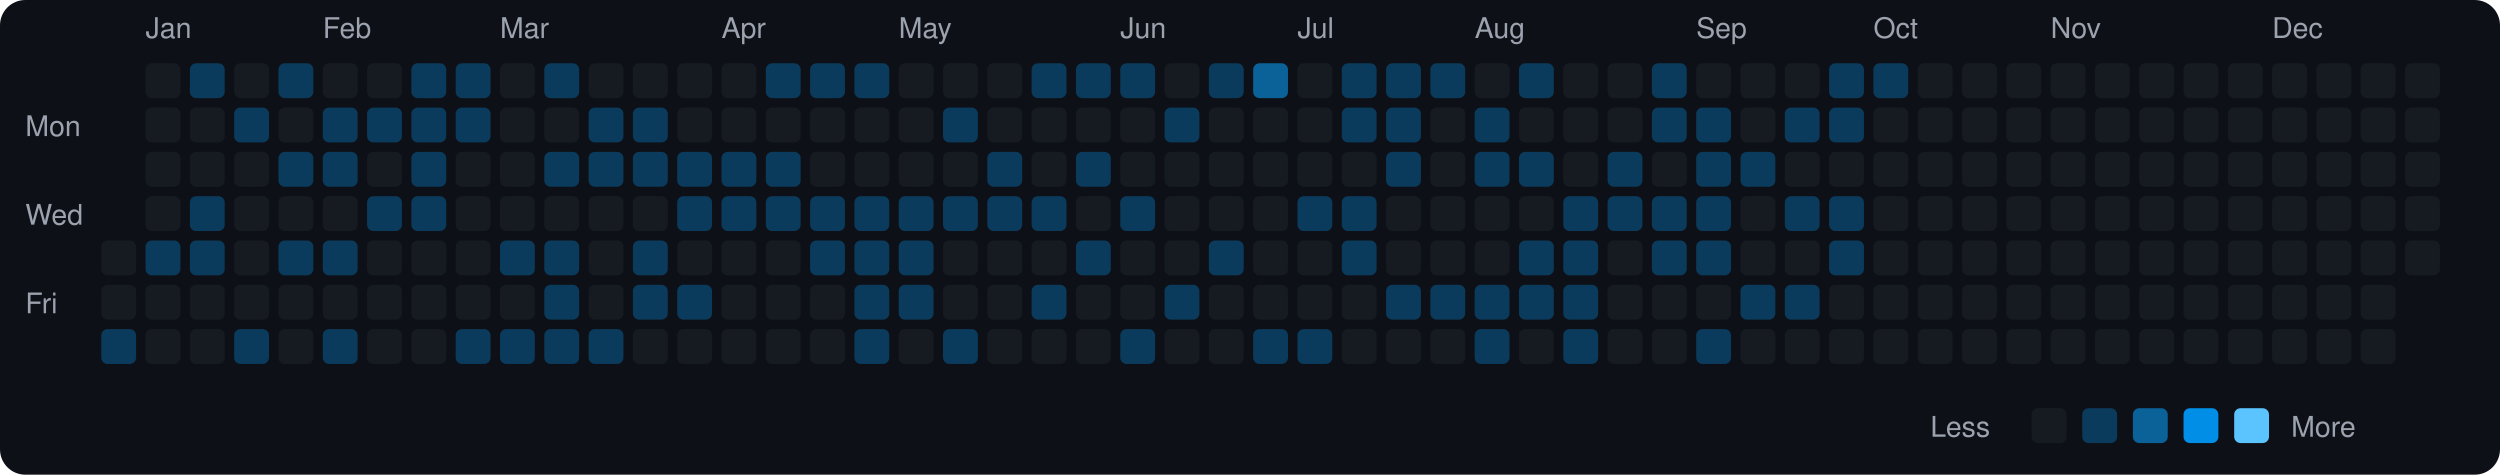
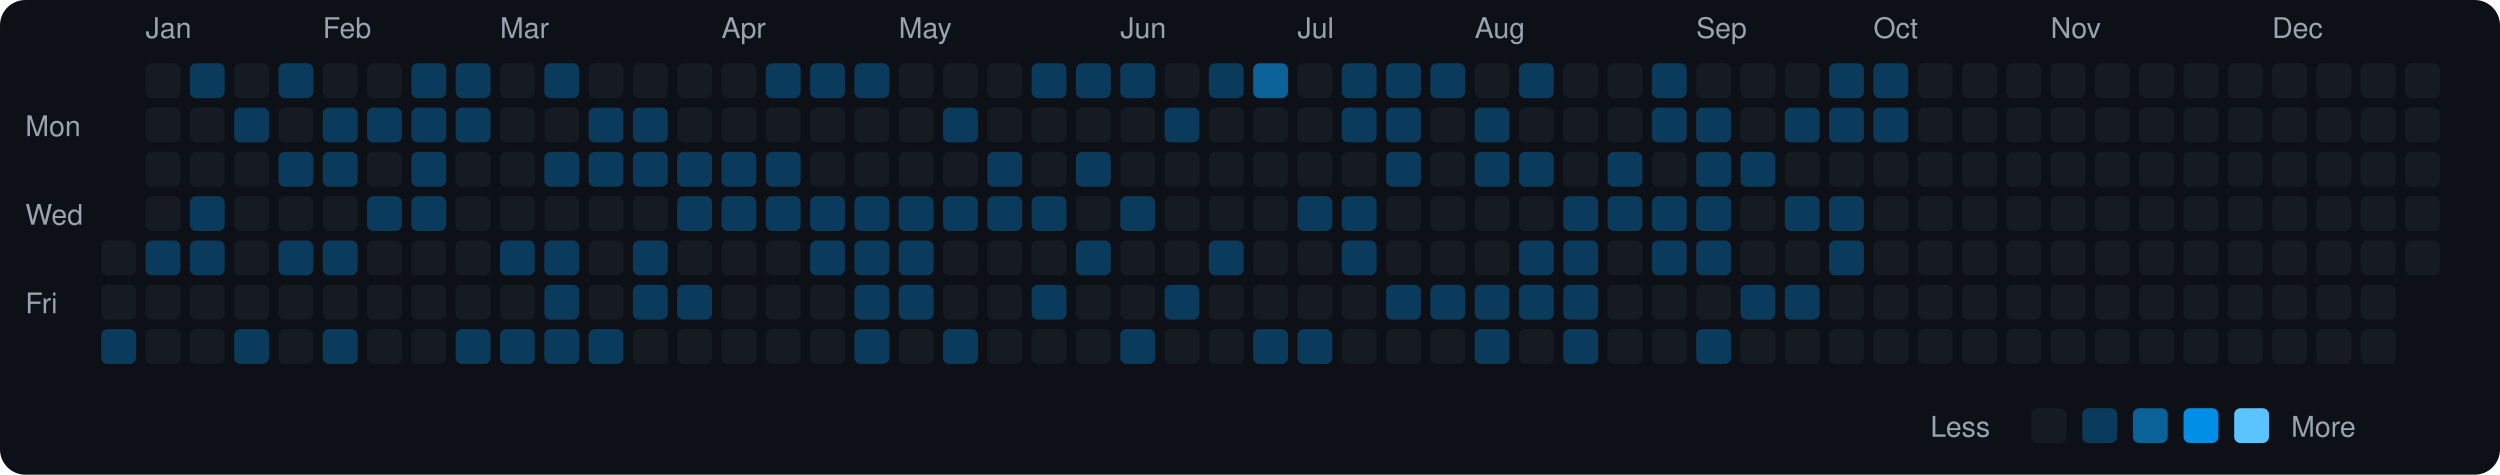
<svg xmlns="http://www.w3.org/2000/svg" viewBox="0 0 790 150" width="790" height="150">
  <rect width="790" height="150" fill="#0d1117" rx="8" ry="8" />
  <text x="8" y="43" fill="#9ca3af" font-size="9" font-family="-apple-system, BlinkMacSystemFont, 'Segoe UI', Helvetica, Arial, sans-serif">Mon</text>
  <text x="8" y="71" fill="#9ca3af" font-size="9" font-family="-apple-system, BlinkMacSystemFont, 'Segoe UI', Helvetica, Arial, sans-serif">Wed</text>
  <text x="8" y="99" fill="#9ca3af" font-size="9" font-family="-apple-system, BlinkMacSystemFont, 'Segoe UI', Helvetica, Arial, sans-serif">Fri</text>
  <rect x="32" y="76" width="11" height="11" rx="2" ry="2" fill="#161b22">
    </rect>
  <rect x="32" y="90" width="11" height="11" rx="2" ry="2" fill="#161b22">
    </rect>
  <rect x="32" y="104" width="11" height="11" rx="2" ry="2" fill="#0b3b5c">
    </rect>
  <text x="46" y="12" fill="#9ca3af" font-size="9" font-family="-apple-system, BlinkMacSystemFont, 'Segoe UI', Helvetica, Arial, sans-serif">Jan</text>
  <rect x="46" y="20" width="11" height="11" rx="2" ry="2" fill="#161b22">
    </rect>
  <rect x="46" y="34" width="11" height="11" rx="2" ry="2" fill="#161b22">
    </rect>
  <rect x="46" y="48" width="11" height="11" rx="2" ry="2" fill="#161b22">
    </rect>
  <rect x="46" y="62" width="11" height="11" rx="2" ry="2" fill="#161b22">
    </rect>
  <rect x="46" y="76" width="11" height="11" rx="2" ry="2" fill="#0b3b5c">
    </rect>
  <rect x="46" y="90" width="11" height="11" rx="2" ry="2" fill="#161b22">
    </rect>
  <rect x="46" y="104" width="11" height="11" rx="2" ry="2" fill="#161b22">
    </rect>
  <rect x="60" y="20" width="11" height="11" rx="2" ry="2" fill="#0b3b5c">
    </rect>
  <rect x="60" y="34" width="11" height="11" rx="2" ry="2" fill="#161b22">
    </rect>
  <rect x="60" y="48" width="11" height="11" rx="2" ry="2" fill="#161b22">
    </rect>
  <rect x="60" y="62" width="11" height="11" rx="2" ry="2" fill="#0b3b5c">
    </rect>
  <rect x="60" y="76" width="11" height="11" rx="2" ry="2" fill="#0b3b5c">
    </rect>
  <rect x="60" y="90" width="11" height="11" rx="2" ry="2" fill="#161b22">
    </rect>
  <rect x="60" y="104" width="11" height="11" rx="2" ry="2" fill="#161b22">
    </rect>
  <rect x="74" y="20" width="11" height="11" rx="2" ry="2" fill="#161b22">
    </rect>
  <rect x="74" y="34" width="11" height="11" rx="2" ry="2" fill="#0b3b5c">
    </rect>
  <rect x="74" y="48" width="11" height="11" rx="2" ry="2" fill="#161b22">
    </rect>
  <rect x="74" y="62" width="11" height="11" rx="2" ry="2" fill="#161b22">
    </rect>
  <rect x="74" y="76" width="11" height="11" rx="2" ry="2" fill="#161b22">
    </rect>
  <rect x="74" y="90" width="11" height="11" rx="2" ry="2" fill="#161b22">
    </rect>
  <rect x="74" y="104" width="11" height="11" rx="2" ry="2" fill="#0b3b5c">
    </rect>
  <rect x="88" y="20" width="11" height="11" rx="2" ry="2" fill="#0b3b5c">
    </rect>
  <rect x="88" y="34" width="11" height="11" rx="2" ry="2" fill="#161b22">
    </rect>
  <rect x="88" y="48" width="11" height="11" rx="2" ry="2" fill="#0b3b5c">
    </rect>
  <rect x="88" y="62" width="11" height="11" rx="2" ry="2" fill="#161b22">
    </rect>
  <rect x="88" y="76" width="11" height="11" rx="2" ry="2" fill="#0b3b5c">
    </rect>
  <rect x="88" y="90" width="11" height="11" rx="2" ry="2" fill="#161b22">
    </rect>
  <rect x="88" y="104" width="11" height="11" rx="2" ry="2" fill="#161b22">
    </rect>
  <text x="102" y="12" fill="#9ca3af" font-size="9" font-family="-apple-system, BlinkMacSystemFont, 'Segoe UI', Helvetica, Arial, sans-serif">Feb</text>
  <rect x="102" y="20" width="11" height="11" rx="2" ry="2" fill="#161b22">
    </rect>
  <rect x="102" y="34" width="11" height="11" rx="2" ry="2" fill="#0b3b5c">
    </rect>
  <rect x="102" y="48" width="11" height="11" rx="2" ry="2" fill="#0b3b5c">
    </rect>
  <rect x="102" y="62" width="11" height="11" rx="2" ry="2" fill="#161b22">
    </rect>
  <rect x="102" y="76" width="11" height="11" rx="2" ry="2" fill="#0b3b5c">
    </rect>
  <rect x="102" y="90" width="11" height="11" rx="2" ry="2" fill="#161b22">
    </rect>
  <rect x="102" y="104" width="11" height="11" rx="2" ry="2" fill="#0b3b5c">
    </rect>
  <rect x="116" y="20" width="11" height="11" rx="2" ry="2" fill="#161b22">
    </rect>
  <rect x="116" y="34" width="11" height="11" rx="2" ry="2" fill="#0b3b5c">
    </rect>
  <rect x="116" y="48" width="11" height="11" rx="2" ry="2" fill="#161b22">
    </rect>
  <rect x="116" y="62" width="11" height="11" rx="2" ry="2" fill="#0b3b5c">
    </rect>
  <rect x="116" y="76" width="11" height="11" rx="2" ry="2" fill="#161b22">
    </rect>
  <rect x="116" y="90" width="11" height="11" rx="2" ry="2" fill="#161b22">
    </rect>
  <rect x="116" y="104" width="11" height="11" rx="2" ry="2" fill="#161b22">
    </rect>
  <rect x="130" y="20" width="11" height="11" rx="2" ry="2" fill="#0b3b5c">
    </rect>
  <rect x="130" y="34" width="11" height="11" rx="2" ry="2" fill="#0b3b5c">
    </rect>
  <rect x="130" y="48" width="11" height="11" rx="2" ry="2" fill="#0b3b5c">
    </rect>
  <rect x="130" y="62" width="11" height="11" rx="2" ry="2" fill="#0b3b5c">
    </rect>
  <rect x="130" y="76" width="11" height="11" rx="2" ry="2" fill="#161b22">
    </rect>
  <rect x="130" y="90" width="11" height="11" rx="2" ry="2" fill="#161b22">
    </rect>
  <rect x="130" y="104" width="11" height="11" rx="2" ry="2" fill="#161b22">
    </rect>
  <rect x="144" y="20" width="11" height="11" rx="2" ry="2" fill="#0b3b5c">
    </rect>
  <rect x="144" y="34" width="11" height="11" rx="2" ry="2" fill="#0b3b5c">
    </rect>
  <rect x="144" y="48" width="11" height="11" rx="2" ry="2" fill="#161b22">
    </rect>
  <rect x="144" y="62" width="11" height="11" rx="2" ry="2" fill="#161b22">
    </rect>
  <rect x="144" y="76" width="11" height="11" rx="2" ry="2" fill="#161b22">
    </rect>
  <rect x="144" y="90" width="11" height="11" rx="2" ry="2" fill="#161b22">
    </rect>
  <rect x="144" y="104" width="11" height="11" rx="2" ry="2" fill="#0b3b5c">
    </rect>
  <text x="158" y="12" fill="#9ca3af" font-size="9" font-family="-apple-system, BlinkMacSystemFont, 'Segoe UI', Helvetica, Arial, sans-serif">Mar</text>
  <rect x="158" y="20" width="11" height="11" rx="2" ry="2" fill="#161b22">
    </rect>
  <rect x="158" y="34" width="11" height="11" rx="2" ry="2" fill="#161b22">
    </rect>
  <rect x="158" y="48" width="11" height="11" rx="2" ry="2" fill="#161b22">
    </rect>
  <rect x="158" y="62" width="11" height="11" rx="2" ry="2" fill="#161b22">
    </rect>
  <rect x="158" y="76" width="11" height="11" rx="2" ry="2" fill="#0b3b5c">
    </rect>
  <rect x="158" y="90" width="11" height="11" rx="2" ry="2" fill="#161b22">
    </rect>
  <rect x="158" y="104" width="11" height="11" rx="2" ry="2" fill="#0b3b5c">
    </rect>
  <rect x="172" y="20" width="11" height="11" rx="2" ry="2" fill="#0b3b5c">
    </rect>
  <rect x="172" y="34" width="11" height="11" rx="2" ry="2" fill="#161b22">
    </rect>
  <rect x="172" y="48" width="11" height="11" rx="2" ry="2" fill="#0b3b5c">
    </rect>
  <rect x="172" y="62" width="11" height="11" rx="2" ry="2" fill="#161b22">
    </rect>
  <rect x="172" y="76" width="11" height="11" rx="2" ry="2" fill="#0b3b5c">
    </rect>
  <rect x="172" y="90" width="11" height="11" rx="2" ry="2" fill="#0b3b5c">
    </rect>
  <rect x="172" y="104" width="11" height="11" rx="2" ry="2" fill="#0b3b5c">
    </rect>
  <rect x="186" y="20" width="11" height="11" rx="2" ry="2" fill="#161b22">
    </rect>
  <rect x="186" y="34" width="11" height="11" rx="2" ry="2" fill="#0b3b5c">
    </rect>
  <rect x="186" y="48" width="11" height="11" rx="2" ry="2" fill="#0b3b5c">
    </rect>
  <rect x="186" y="62" width="11" height="11" rx="2" ry="2" fill="#161b22">
    </rect>
  <rect x="186" y="76" width="11" height="11" rx="2" ry="2" fill="#161b22">
    </rect>
  <rect x="186" y="90" width="11" height="11" rx="2" ry="2" fill="#161b22">
    </rect>
  <rect x="186" y="104" width="11" height="11" rx="2" ry="2" fill="#0b3b5c">
    </rect>
  <rect x="200" y="20" width="11" height="11" rx="2" ry="2" fill="#161b22">
    </rect>
  <rect x="200" y="34" width="11" height="11" rx="2" ry="2" fill="#0b3b5c">
    </rect>
  <rect x="200" y="48" width="11" height="11" rx="2" ry="2" fill="#0b3b5c">
    </rect>
  <rect x="200" y="62" width="11" height="11" rx="2" ry="2" fill="#161b22">
    </rect>
  <rect x="200" y="76" width="11" height="11" rx="2" ry="2" fill="#0b3b5c">
    </rect>
  <rect x="200" y="90" width="11" height="11" rx="2" ry="2" fill="#0b3b5c">
    </rect>
  <rect x="200" y="104" width="11" height="11" rx="2" ry="2" fill="#161b22">
    </rect>
  <rect x="214" y="20" width="11" height="11" rx="2" ry="2" fill="#161b22">
    </rect>
  <rect x="214" y="34" width="11" height="11" rx="2" ry="2" fill="#161b22">
    </rect>
  <rect x="214" y="48" width="11" height="11" rx="2" ry="2" fill="#0b3b5c">
    </rect>
  <rect x="214" y="62" width="11" height="11" rx="2" ry="2" fill="#0b3b5c">
    </rect>
  <rect x="214" y="76" width="11" height="11" rx="2" ry="2" fill="#161b22">
    </rect>
  <rect x="214" y="90" width="11" height="11" rx="2" ry="2" fill="#0b3b5c">
    </rect>
  <rect x="214" y="104" width="11" height="11" rx="2" ry="2" fill="#161b22">
    </rect>
  <text x="228" y="12" fill="#9ca3af" font-size="9" font-family="-apple-system, BlinkMacSystemFont, 'Segoe UI', Helvetica, Arial, sans-serif">Apr</text>
  <rect x="228" y="20" width="11" height="11" rx="2" ry="2" fill="#161b22">
    </rect>
  <rect x="228" y="34" width="11" height="11" rx="2" ry="2" fill="#161b22">
    </rect>
  <rect x="228" y="48" width="11" height="11" rx="2" ry="2" fill="#0b3b5c">
    </rect>
  <rect x="228" y="62" width="11" height="11" rx="2" ry="2" fill="#0b3b5c">
    </rect>
  <rect x="228" y="76" width="11" height="11" rx="2" ry="2" fill="#161b22">
    </rect>
  <rect x="228" y="90" width="11" height="11" rx="2" ry="2" fill="#161b22">
    </rect>
  <rect x="228" y="104" width="11" height="11" rx="2" ry="2" fill="#161b22">
    </rect>
  <rect x="242" y="20" width="11" height="11" rx="2" ry="2" fill="#0b3b5c">
    </rect>
  <rect x="242" y="34" width="11" height="11" rx="2" ry="2" fill="#161b22">
    </rect>
  <rect x="242" y="48" width="11" height="11" rx="2" ry="2" fill="#0b3b5c">
    </rect>
  <rect x="242" y="62" width="11" height="11" rx="2" ry="2" fill="#0b3b5c">
    </rect>
  <rect x="242" y="76" width="11" height="11" rx="2" ry="2" fill="#161b22">
    </rect>
  <rect x="242" y="90" width="11" height="11" rx="2" ry="2" fill="#161b22">
    </rect>
  <rect x="242" y="104" width="11" height="11" rx="2" ry="2" fill="#161b22">
    </rect>
  <rect x="256" y="20" width="11" height="11" rx="2" ry="2" fill="#0b3b5c">
    </rect>
  <rect x="256" y="34" width="11" height="11" rx="2" ry="2" fill="#161b22">
    </rect>
  <rect x="256" y="48" width="11" height="11" rx="2" ry="2" fill="#161b22">
    </rect>
  <rect x="256" y="62" width="11" height="11" rx="2" ry="2" fill="#0b3b5c">
    </rect>
  <rect x="256" y="76" width="11" height="11" rx="2" ry="2" fill="#0b3b5c">
    </rect>
  <rect x="256" y="90" width="11" height="11" rx="2" ry="2" fill="#161b22">
    </rect>
  <rect x="256" y="104" width="11" height="11" rx="2" ry="2" fill="#161b22">
    </rect>
  <rect x="270" y="20" width="11" height="11" rx="2" ry="2" fill="#0b3b5c">
    </rect>
  <rect x="270" y="34" width="11" height="11" rx="2" ry="2" fill="#161b22">
    </rect>
  <rect x="270" y="48" width="11" height="11" rx="2" ry="2" fill="#161b22">
    </rect>
  <rect x="270" y="62" width="11" height="11" rx="2" ry="2" fill="#0b3b5c">
    </rect>
  <rect x="270" y="76" width="11" height="11" rx="2" ry="2" fill="#0b3b5c">
    </rect>
  <rect x="270" y="90" width="11" height="11" rx="2" ry="2" fill="#0b3b5c">
    </rect>
  <rect x="270" y="104" width="11" height="11" rx="2" ry="2" fill="#0b3b5c">
    </rect>
  <text x="284" y="12" fill="#9ca3af" font-size="9" font-family="-apple-system, BlinkMacSystemFont, 'Segoe UI', Helvetica, Arial, sans-serif">May</text>
  <rect x="284" y="20" width="11" height="11" rx="2" ry="2" fill="#161b22">
    </rect>
  <rect x="284" y="34" width="11" height="11" rx="2" ry="2" fill="#161b22">
    </rect>
  <rect x="284" y="48" width="11" height="11" rx="2" ry="2" fill="#161b22">
    </rect>
  <rect x="284" y="62" width="11" height="11" rx="2" ry="2" fill="#0b3b5c">
    </rect>
  <rect x="284" y="76" width="11" height="11" rx="2" ry="2" fill="#0b3b5c">
    </rect>
  <rect x="284" y="90" width="11" height="11" rx="2" ry="2" fill="#0b3b5c">
    </rect>
  <rect x="284" y="104" width="11" height="11" rx="2" ry="2" fill="#161b22">
    </rect>
  <rect x="298" y="20" width="11" height="11" rx="2" ry="2" fill="#161b22">
    </rect>
  <rect x="298" y="34" width="11" height="11" rx="2" ry="2" fill="#0b3b5c">
    </rect>
  <rect x="298" y="48" width="11" height="11" rx="2" ry="2" fill="#161b22">
    </rect>
  <rect x="298" y="62" width="11" height="11" rx="2" ry="2" fill="#0b3b5c">
    </rect>
  <rect x="298" y="76" width="11" height="11" rx="2" ry="2" fill="#161b22">
    </rect>
  <rect x="298" y="90" width="11" height="11" rx="2" ry="2" fill="#161b22">
    </rect>
  <rect x="298" y="104" width="11" height="11" rx="2" ry="2" fill="#0b3b5c">
    </rect>
  <rect x="312" y="20" width="11" height="11" rx="2" ry="2" fill="#161b22">
    </rect>
  <rect x="312" y="34" width="11" height="11" rx="2" ry="2" fill="#161b22">
    </rect>
  <rect x="312" y="48" width="11" height="11" rx="2" ry="2" fill="#0b3b5c">
    </rect>
  <rect x="312" y="62" width="11" height="11" rx="2" ry="2" fill="#0b3b5c">
    </rect>
  <rect x="312" y="76" width="11" height="11" rx="2" ry="2" fill="#161b22">
    </rect>
  <rect x="312" y="90" width="11" height="11" rx="2" ry="2" fill="#161b22">
    </rect>
  <rect x="312" y="104" width="11" height="11" rx="2" ry="2" fill="#161b22">
    </rect>
  <rect x="326" y="20" width="11" height="11" rx="2" ry="2" fill="#0b3b5c">
    </rect>
  <rect x="326" y="34" width="11" height="11" rx="2" ry="2" fill="#161b22">
    </rect>
  <rect x="326" y="48" width="11" height="11" rx="2" ry="2" fill="#161b22">
    </rect>
  <rect x="326" y="62" width="11" height="11" rx="2" ry="2" fill="#0b3b5c">
    </rect>
  <rect x="326" y="76" width="11" height="11" rx="2" ry="2" fill="#161b22">
    </rect>
  <rect x="326" y="90" width="11" height="11" rx="2" ry="2" fill="#0b3b5c">
    </rect>
  <rect x="326" y="104" width="11" height="11" rx="2" ry="2" fill="#161b22">
    </rect>
  <rect x="340" y="20" width="11" height="11" rx="2" ry="2" fill="#0b3b5c">
    </rect>
  <rect x="340" y="34" width="11" height="11" rx="2" ry="2" fill="#161b22">
    </rect>
  <rect x="340" y="48" width="11" height="11" rx="2" ry="2" fill="#0b3b5c">
    </rect>
  <rect x="340" y="62" width="11" height="11" rx="2" ry="2" fill="#161b22">
    </rect>
  <rect x="340" y="76" width="11" height="11" rx="2" ry="2" fill="#0b3b5c">
    </rect>
  <rect x="340" y="90" width="11" height="11" rx="2" ry="2" fill="#161b22">
    </rect>
  <rect x="340" y="104" width="11" height="11" rx="2" ry="2" fill="#161b22">
    </rect>
  <text x="354" y="12" fill="#9ca3af" font-size="9" font-family="-apple-system, BlinkMacSystemFont, 'Segoe UI', Helvetica, Arial, sans-serif">Jun</text>
  <rect x="354" y="20" width="11" height="11" rx="2" ry="2" fill="#0b3b5c">
    </rect>
  <rect x="354" y="34" width="11" height="11" rx="2" ry="2" fill="#161b22">
    </rect>
  <rect x="354" y="48" width="11" height="11" rx="2" ry="2" fill="#161b22">
    </rect>
  <rect x="354" y="62" width="11" height="11" rx="2" ry="2" fill="#0b3b5c">
    </rect>
  <rect x="354" y="76" width="11" height="11" rx="2" ry="2" fill="#161b22">
    </rect>
  <rect x="354" y="90" width="11" height="11" rx="2" ry="2" fill="#161b22">
    </rect>
  <rect x="354" y="104" width="11" height="11" rx="2" ry="2" fill="#0b3b5c">
    </rect>
  <rect x="368" y="20" width="11" height="11" rx="2" ry="2" fill="#161b22">
    </rect>
  <rect x="368" y="34" width="11" height="11" rx="2" ry="2" fill="#0b3b5c">
    </rect>
  <rect x="368" y="48" width="11" height="11" rx="2" ry="2" fill="#161b22">
    </rect>
  <rect x="368" y="62" width="11" height="11" rx="2" ry="2" fill="#161b22">
    </rect>
  <rect x="368" y="76" width="11" height="11" rx="2" ry="2" fill="#161b22">
    </rect>
  <rect x="368" y="90" width="11" height="11" rx="2" ry="2" fill="#0b3b5c">
    </rect>
  <rect x="368" y="104" width="11" height="11" rx="2" ry="2" fill="#161b22">
    </rect>
  <rect x="382" y="20" width="11" height="11" rx="2" ry="2" fill="#0b3b5c">
    </rect>
  <rect x="382" y="34" width="11" height="11" rx="2" ry="2" fill="#161b22">
    </rect>
  <rect x="382" y="48" width="11" height="11" rx="2" ry="2" fill="#161b22">
    </rect>
  <rect x="382" y="62" width="11" height="11" rx="2" ry="2" fill="#161b22">
    </rect>
  <rect x="382" y="76" width="11" height="11" rx="2" ry="2" fill="#0b3b5c">
    </rect>
  <rect x="382" y="90" width="11" height="11" rx="2" ry="2" fill="#161b22">
    </rect>
  <rect x="382" y="104" width="11" height="11" rx="2" ry="2" fill="#161b22">
    </rect>
  <rect x="396" y="20" width="11" height="11" rx="2" ry="2" fill="#0a6299">
    </rect>
  <rect x="396" y="34" width="11" height="11" rx="2" ry="2" fill="#161b22">
    </rect>
  <rect x="396" y="48" width="11" height="11" rx="2" ry="2" fill="#161b22">
    </rect>
  <rect x="396" y="62" width="11" height="11" rx="2" ry="2" fill="#161b22">
    </rect>
  <rect x="396" y="76" width="11" height="11" rx="2" ry="2" fill="#161b22">
    </rect>
  <rect x="396" y="90" width="11" height="11" rx="2" ry="2" fill="#161b22">
    </rect>
  <rect x="396" y="104" width="11" height="11" rx="2" ry="2" fill="#0b3b5c">
    </rect>
  <text x="410" y="12" fill="#9ca3af" font-size="9" font-family="-apple-system, BlinkMacSystemFont, 'Segoe UI', Helvetica, Arial, sans-serif">Jul</text>
  <rect x="410" y="20" width="11" height="11" rx="2" ry="2" fill="#161b22">
    </rect>
  <rect x="410" y="34" width="11" height="11" rx="2" ry="2" fill="#161b22">
    </rect>
  <rect x="410" y="48" width="11" height="11" rx="2" ry="2" fill="#161b22">
    </rect>
  <rect x="410" y="62" width="11" height="11" rx="2" ry="2" fill="#0b3b5c">
    </rect>
  <rect x="410" y="76" width="11" height="11" rx="2" ry="2" fill="#161b22">
    </rect>
  <rect x="410" y="90" width="11" height="11" rx="2" ry="2" fill="#161b22">
    </rect>
  <rect x="410" y="104" width="11" height="11" rx="2" ry="2" fill="#0b3b5c">
    </rect>
  <rect x="424" y="20" width="11" height="11" rx="2" ry="2" fill="#0b3b5c">
    </rect>
  <rect x="424" y="34" width="11" height="11" rx="2" ry="2" fill="#0b3b5c">
    </rect>
  <rect x="424" y="48" width="11" height="11" rx="2" ry="2" fill="#161b22">
    </rect>
  <rect x="424" y="62" width="11" height="11" rx="2" ry="2" fill="#0b3b5c">
    </rect>
  <rect x="424" y="76" width="11" height="11" rx="2" ry="2" fill="#0b3b5c">
    </rect>
  <rect x="424" y="90" width="11" height="11" rx="2" ry="2" fill="#161b22">
    </rect>
  <rect x="424" y="104" width="11" height="11" rx="2" ry="2" fill="#161b22">
    </rect>
  <rect x="438" y="20" width="11" height="11" rx="2" ry="2" fill="#0b3b5c">
    </rect>
  <rect x="438" y="34" width="11" height="11" rx="2" ry="2" fill="#0b3b5c">
    </rect>
  <rect x="438" y="48" width="11" height="11" rx="2" ry="2" fill="#0b3b5c">
    </rect>
  <rect x="438" y="62" width="11" height="11" rx="2" ry="2" fill="#161b22">
    </rect>
  <rect x="438" y="76" width="11" height="11" rx="2" ry="2" fill="#161b22">
    </rect>
  <rect x="438" y="90" width="11" height="11" rx="2" ry="2" fill="#0b3b5c">
    </rect>
  <rect x="438" y="104" width="11" height="11" rx="2" ry="2" fill="#161b22">
    </rect>
  <rect x="452" y="20" width="11" height="11" rx="2" ry="2" fill="#0b3b5c">
    </rect>
  <rect x="452" y="34" width="11" height="11" rx="2" ry="2" fill="#161b22">
    </rect>
  <rect x="452" y="48" width="11" height="11" rx="2" ry="2" fill="#161b22">
    </rect>
  <rect x="452" y="62" width="11" height="11" rx="2" ry="2" fill="#161b22">
    </rect>
  <rect x="452" y="76" width="11" height="11" rx="2" ry="2" fill="#161b22">
    </rect>
  <rect x="452" y="90" width="11" height="11" rx="2" ry="2" fill="#0b3b5c">
    </rect>
  <rect x="452" y="104" width="11" height="11" rx="2" ry="2" fill="#161b22">
    </rect>
  <text x="466" y="12" fill="#9ca3af" font-size="9" font-family="-apple-system, BlinkMacSystemFont, 'Segoe UI', Helvetica, Arial, sans-serif">Aug</text>
  <rect x="466" y="20" width="11" height="11" rx="2" ry="2" fill="#161b22">
    </rect>
  <rect x="466" y="34" width="11" height="11" rx="2" ry="2" fill="#0b3b5c">
    </rect>
  <rect x="466" y="48" width="11" height="11" rx="2" ry="2" fill="#0b3b5c">
    </rect>
  <rect x="466" y="62" width="11" height="11" rx="2" ry="2" fill="#161b22">
    </rect>
  <rect x="466" y="76" width="11" height="11" rx="2" ry="2" fill="#161b22">
    </rect>
  <rect x="466" y="90" width="11" height="11" rx="2" ry="2" fill="#0b3b5c">
    </rect>
  <rect x="466" y="104" width="11" height="11" rx="2" ry="2" fill="#0b3b5c">
    </rect>
  <rect x="480" y="20" width="11" height="11" rx="2" ry="2" fill="#0b3b5c">
    </rect>
  <rect x="480" y="34" width="11" height="11" rx="2" ry="2" fill="#161b22">
    </rect>
  <rect x="480" y="48" width="11" height="11" rx="2" ry="2" fill="#0b3b5c">
    </rect>
  <rect x="480" y="62" width="11" height="11" rx="2" ry="2" fill="#161b22">
    </rect>
  <rect x="480" y="76" width="11" height="11" rx="2" ry="2" fill="#0b3b5c">
    </rect>
  <rect x="480" y="90" width="11" height="11" rx="2" ry="2" fill="#0b3b5c">
    </rect>
  <rect x="480" y="104" width="11" height="11" rx="2" ry="2" fill="#161b22">
    </rect>
  <rect x="494" y="20" width="11" height="11" rx="2" ry="2" fill="#161b22">
    </rect>
  <rect x="494" y="34" width="11" height="11" rx="2" ry="2" fill="#161b22">
    </rect>
  <rect x="494" y="48" width="11" height="11" rx="2" ry="2" fill="#161b22">
    </rect>
  <rect x="494" y="62" width="11" height="11" rx="2" ry="2" fill="#0b3b5c">
    </rect>
  <rect x="494" y="76" width="11" height="11" rx="2" ry="2" fill="#0b3b5c">
    </rect>
  <rect x="494" y="90" width="11" height="11" rx="2" ry="2" fill="#0b3b5c">
    </rect>
  <rect x="494" y="104" width="11" height="11" rx="2" ry="2" fill="#0b3b5c">
    </rect>
  <rect x="508" y="20" width="11" height="11" rx="2" ry="2" fill="#161b22">
    </rect>
  <rect x="508" y="34" width="11" height="11" rx="2" ry="2" fill="#161b22">
    </rect>
  <rect x="508" y="48" width="11" height="11" rx="2" ry="2" fill="#0b3b5c">
    </rect>
  <rect x="508" y="62" width="11" height="11" rx="2" ry="2" fill="#0b3b5c">
    </rect>
  <rect x="508" y="76" width="11" height="11" rx="2" ry="2" fill="#161b22">
    </rect>
  <rect x="508" y="90" width="11" height="11" rx="2" ry="2" fill="#161b22">
    </rect>
  <rect x="508" y="104" width="11" height="11" rx="2" ry="2" fill="#161b22">
    </rect>
  <rect x="522" y="20" width="11" height="11" rx="2" ry="2" fill="#0b3b5c">
    </rect>
  <rect x="522" y="34" width="11" height="11" rx="2" ry="2" fill="#0b3b5c">
    </rect>
  <rect x="522" y="48" width="11" height="11" rx="2" ry="2" fill="#161b22">
    </rect>
  <rect x="522" y="62" width="11" height="11" rx="2" ry="2" fill="#0b3b5c">
    </rect>
  <rect x="522" y="76" width="11" height="11" rx="2" ry="2" fill="#0b3b5c">
    </rect>
  <rect x="522" y="90" width="11" height="11" rx="2" ry="2" fill="#161b22">
    </rect>
  <rect x="522" y="104" width="11" height="11" rx="2" ry="2" fill="#161b22">
    </rect>
  <text x="536" y="12" fill="#9ca3af" font-size="9" font-family="-apple-system, BlinkMacSystemFont, 'Segoe UI', Helvetica, Arial, sans-serif">Sep</text>
  <rect x="536" y="20" width="11" height="11" rx="2" ry="2" fill="#161b22">
    </rect>
  <rect x="536" y="34" width="11" height="11" rx="2" ry="2" fill="#0b3b5c">
    </rect>
  <rect x="536" y="48" width="11" height="11" rx="2" ry="2" fill="#0b3b5c">
    </rect>
  <rect x="536" y="62" width="11" height="11" rx="2" ry="2" fill="#0b3b5c">
    </rect>
  <rect x="536" y="76" width="11" height="11" rx="2" ry="2" fill="#0b3b5c">
    </rect>
  <rect x="536" y="90" width="11" height="11" rx="2" ry="2" fill="#161b22">
    </rect>
  <rect x="536" y="104" width="11" height="11" rx="2" ry="2" fill="#0b3b5c">
    </rect>
  <rect x="550" y="20" width="11" height="11" rx="2" ry="2" fill="#161b22">
    </rect>
  <rect x="550" y="34" width="11" height="11" rx="2" ry="2" fill="#161b22">
    </rect>
  <rect x="550" y="48" width="11" height="11" rx="2" ry="2" fill="#0b3b5c">
    </rect>
  <rect x="550" y="62" width="11" height="11" rx="2" ry="2" fill="#161b22">
    </rect>
  <rect x="550" y="76" width="11" height="11" rx="2" ry="2" fill="#161b22">
    </rect>
  <rect x="550" y="90" width="11" height="11" rx="2" ry="2" fill="#0b3b5c">
    </rect>
  <rect x="550" y="104" width="11" height="11" rx="2" ry="2" fill="#161b22">
    </rect>
  <rect x="564" y="20" width="11" height="11" rx="2" ry="2" fill="#161b22">
    </rect>
  <rect x="564" y="34" width="11" height="11" rx="2" ry="2" fill="#0b3b5c">
    </rect>
  <rect x="564" y="48" width="11" height="11" rx="2" ry="2" fill="#161b22">
    </rect>
  <rect x="564" y="62" width="11" height="11" rx="2" ry="2" fill="#0b3b5c">
    </rect>
  <rect x="564" y="76" width="11" height="11" rx="2" ry="2" fill="#161b22">
    </rect>
  <rect x="564" y="90" width="11" height="11" rx="2" ry="2" fill="#0b3b5c">
    </rect>
  <rect x="564" y="104" width="11" height="11" rx="2" ry="2" fill="#161b22">
    </rect>
  <rect x="578" y="20" width="11" height="11" rx="2" ry="2" fill="#0b3b5c">
    </rect>
  <rect x="578" y="34" width="11" height="11" rx="2" ry="2" fill="#0b3b5c">
    </rect>
  <rect x="578" y="48" width="11" height="11" rx="2" ry="2" fill="#161b22">
    </rect>
  <rect x="578" y="62" width="11" height="11" rx="2" ry="2" fill="#0b3b5c">
    </rect>
  <rect x="578" y="76" width="11" height="11" rx="2" ry="2" fill="#0b3b5c">
    </rect>
  <rect x="578" y="90" width="11" height="11" rx="2" ry="2" fill="#161b22">
    </rect>
  <rect x="578" y="104" width="11" height="11" rx="2" ry="2" fill="#161b22">
    </rect>
  <text x="592" y="12" fill="#9ca3af" font-size="9" font-family="-apple-system, BlinkMacSystemFont, 'Segoe UI', Helvetica, Arial, sans-serif">Oct</text>
  <rect x="592" y="20" width="11" height="11" rx="2" ry="2" fill="#0b3b5c">
    </rect>
-   <rect x="592" y="34" width="11" height="11" rx="2" ry="2" fill="#161b22">
+   <rect x="592" y="34" width="11" height="11" rx="2" ry="2" fill="#0b3b5c">
    </rect>
  <rect x="592" y="48" width="11" height="11" rx="2" ry="2" fill="#161b22">
    </rect>
  <rect x="592" y="62" width="11" height="11" rx="2" ry="2" fill="#161b22">
    </rect>
  <rect x="592" y="76" width="11" height="11" rx="2" ry="2" fill="#161b22">
    </rect>
  <rect x="592" y="90" width="11" height="11" rx="2" ry="2" fill="#161b22">
    </rect>
  <rect x="592" y="104" width="11" height="11" rx="2" ry="2" fill="#161b22">
    </rect>
  <rect x="606" y="20" width="11" height="11" rx="2" ry="2" fill="#161b22">
    </rect>
  <rect x="606" y="34" width="11" height="11" rx="2" ry="2" fill="#161b22">
    </rect>
  <rect x="606" y="48" width="11" height="11" rx="2" ry="2" fill="#161b22">
    </rect>
  <rect x="606" y="62" width="11" height="11" rx="2" ry="2" fill="#161b22">
    </rect>
  <rect x="606" y="76" width="11" height="11" rx="2" ry="2" fill="#161b22">
    </rect>
  <rect x="606" y="90" width="11" height="11" rx="2" ry="2" fill="#161b22">
    </rect>
  <rect x="606" y="104" width="11" height="11" rx="2" ry="2" fill="#161b22">
    </rect>
  <rect x="620" y="20" width="11" height="11" rx="2" ry="2" fill="#161b22">
    </rect>
  <rect x="620" y="34" width="11" height="11" rx="2" ry="2" fill="#161b22">
    </rect>
  <rect x="620" y="48" width="11" height="11" rx="2" ry="2" fill="#161b22">
    </rect>
  <rect x="620" y="62" width="11" height="11" rx="2" ry="2" fill="#161b22">
    </rect>
  <rect x="620" y="76" width="11" height="11" rx="2" ry="2" fill="#161b22">
    </rect>
  <rect x="620" y="90" width="11" height="11" rx="2" ry="2" fill="#161b22">
    </rect>
  <rect x="620" y="104" width="11" height="11" rx="2" ry="2" fill="#161b22">
    </rect>
  <rect x="634" y="20" width="11" height="11" rx="2" ry="2" fill="#161b22">
    </rect>
  <rect x="634" y="34" width="11" height="11" rx="2" ry="2" fill="#161b22">
    </rect>
  <rect x="634" y="48" width="11" height="11" rx="2" ry="2" fill="#161b22">
    </rect>
  <rect x="634" y="62" width="11" height="11" rx="2" ry="2" fill="#161b22">
    </rect>
  <rect x="634" y="76" width="11" height="11" rx="2" ry="2" fill="#161b22">
    </rect>
  <rect x="634" y="90" width="11" height="11" rx="2" ry="2" fill="#161b22">
    </rect>
  <rect x="634" y="104" width="11" height="11" rx="2" ry="2" fill="#161b22">
    </rect>
  <text x="648" y="12" fill="#9ca3af" font-size="9" font-family="-apple-system, BlinkMacSystemFont, 'Segoe UI', Helvetica, Arial, sans-serif">Nov</text>
  <rect x="648" y="20" width="11" height="11" rx="2" ry="2" fill="#161b22">
    </rect>
  <rect x="648" y="34" width="11" height="11" rx="2" ry="2" fill="#161b22">
    </rect>
  <rect x="648" y="48" width="11" height="11" rx="2" ry="2" fill="#161b22">
    </rect>
  <rect x="648" y="62" width="11" height="11" rx="2" ry="2" fill="#161b22">
    </rect>
  <rect x="648" y="76" width="11" height="11" rx="2" ry="2" fill="#161b22">
    </rect>
  <rect x="648" y="90" width="11" height="11" rx="2" ry="2" fill="#161b22">
    </rect>
  <rect x="648" y="104" width="11" height="11" rx="2" ry="2" fill="#161b22">
    </rect>
  <rect x="662" y="20" width="11" height="11" rx="2" ry="2" fill="#161b22">
    </rect>
  <rect x="662" y="34" width="11" height="11" rx="2" ry="2" fill="#161b22">
    </rect>
  <rect x="662" y="48" width="11" height="11" rx="2" ry="2" fill="#161b22">
    </rect>
  <rect x="662" y="62" width="11" height="11" rx="2" ry="2" fill="#161b22">
    </rect>
  <rect x="662" y="76" width="11" height="11" rx="2" ry="2" fill="#161b22">
    </rect>
  <rect x="662" y="90" width="11" height="11" rx="2" ry="2" fill="#161b22">
    </rect>
  <rect x="662" y="104" width="11" height="11" rx="2" ry="2" fill="#161b22">
    </rect>
  <rect x="676" y="20" width="11" height="11" rx="2" ry="2" fill="#161b22">
    </rect>
  <rect x="676" y="34" width="11" height="11" rx="2" ry="2" fill="#161b22">
    </rect>
  <rect x="676" y="48" width="11" height="11" rx="2" ry="2" fill="#161b22">
    </rect>
  <rect x="676" y="62" width="11" height="11" rx="2" ry="2" fill="#161b22">
    </rect>
  <rect x="676" y="76" width="11" height="11" rx="2" ry="2" fill="#161b22">
    </rect>
  <rect x="676" y="90" width="11" height="11" rx="2" ry="2" fill="#161b22">
    </rect>
  <rect x="676" y="104" width="11" height="11" rx="2" ry="2" fill="#161b22">
    </rect>
  <rect x="690" y="20" width="11" height="11" rx="2" ry="2" fill="#161b22">
    </rect>
  <rect x="690" y="34" width="11" height="11" rx="2" ry="2" fill="#161b22">
    </rect>
  <rect x="690" y="48" width="11" height="11" rx="2" ry="2" fill="#161b22">
    </rect>
  <rect x="690" y="62" width="11" height="11" rx="2" ry="2" fill="#161b22">
    </rect>
  <rect x="690" y="76" width="11" height="11" rx="2" ry="2" fill="#161b22">
    </rect>
  <rect x="690" y="90" width="11" height="11" rx="2" ry="2" fill="#161b22">
    </rect>
  <rect x="690" y="104" width="11" height="11" rx="2" ry="2" fill="#161b22">
    </rect>
  <rect x="704" y="20" width="11" height="11" rx="2" ry="2" fill="#161b22">
    </rect>
  <rect x="704" y="34" width="11" height="11" rx="2" ry="2" fill="#161b22">
    </rect>
  <rect x="704" y="48" width="11" height="11" rx="2" ry="2" fill="#161b22">
    </rect>
  <rect x="704" y="62" width="11" height="11" rx="2" ry="2" fill="#161b22">
    </rect>
  <rect x="704" y="76" width="11" height="11" rx="2" ry="2" fill="#161b22">
    </rect>
  <rect x="704" y="90" width="11" height="11" rx="2" ry="2" fill="#161b22">
    </rect>
  <rect x="704" y="104" width="11" height="11" rx="2" ry="2" fill="#161b22">
    </rect>
  <text x="718" y="12" fill="#9ca3af" font-size="9" font-family="-apple-system, BlinkMacSystemFont, 'Segoe UI', Helvetica, Arial, sans-serif">Dec</text>
  <rect x="718" y="20" width="11" height="11" rx="2" ry="2" fill="#161b22">
    </rect>
  <rect x="718" y="34" width="11" height="11" rx="2" ry="2" fill="#161b22">
    </rect>
  <rect x="718" y="48" width="11" height="11" rx="2" ry="2" fill="#161b22">
    </rect>
  <rect x="718" y="62" width="11" height="11" rx="2" ry="2" fill="#161b22">
    </rect>
  <rect x="718" y="76" width="11" height="11" rx="2" ry="2" fill="#161b22">
    </rect>
  <rect x="718" y="90" width="11" height="11" rx="2" ry="2" fill="#161b22">
    </rect>
  <rect x="718" y="104" width="11" height="11" rx="2" ry="2" fill="#161b22">
    </rect>
  <rect x="732" y="20" width="11" height="11" rx="2" ry="2" fill="#161b22">
    </rect>
  <rect x="732" y="34" width="11" height="11" rx="2" ry="2" fill="#161b22">
    </rect>
  <rect x="732" y="48" width="11" height="11" rx="2" ry="2" fill="#161b22">
    </rect>
  <rect x="732" y="62" width="11" height="11" rx="2" ry="2" fill="#161b22">
    </rect>
  <rect x="732" y="76" width="11" height="11" rx="2" ry="2" fill="#161b22">
    </rect>
  <rect x="732" y="90" width="11" height="11" rx="2" ry="2" fill="#161b22">
    </rect>
  <rect x="732" y="104" width="11" height="11" rx="2" ry="2" fill="#161b22">
    </rect>
  <rect x="746" y="20" width="11" height="11" rx="2" ry="2" fill="#161b22">
    </rect>
  <rect x="746" y="34" width="11" height="11" rx="2" ry="2" fill="#161b22">
    </rect>
  <rect x="746" y="48" width="11" height="11" rx="2" ry="2" fill="#161b22">
    </rect>
  <rect x="746" y="62" width="11" height="11" rx="2" ry="2" fill="#161b22">
    </rect>
  <rect x="746" y="76" width="11" height="11" rx="2" ry="2" fill="#161b22">
    </rect>
  <rect x="746" y="90" width="11" height="11" rx="2" ry="2" fill="#161b22">
    </rect>
  <rect x="746" y="104" width="11" height="11" rx="2" ry="2" fill="#161b22">
    </rect>
  <rect x="760" y="20" width="11" height="11" rx="2" ry="2" fill="#161b22">
    </rect>
  <rect x="760" y="34" width="11" height="11" rx="2" ry="2" fill="#161b22">
    </rect>
  <rect x="760" y="48" width="11" height="11" rx="2" ry="2" fill="#161b22">
    </rect>
  <rect x="760" y="62" width="11" height="11" rx="2" ry="2" fill="#161b22">
    </rect>
  <rect x="760" y="76" width="11" height="11" rx="2" ry="2" fill="#161b22">
    </rect>
  <text x="610" y="138" fill="#9ca3af" font-size="9" font-family="-apple-system, BlinkMacSystemFont, 'Segoe UI', Helvetica, Arial, sans-serif">Less</text>
  <rect x="642" y="129" width="11" height="11" rx="2" ry="2" fill="#161b22" />
  <rect x="658" y="129" width="11" height="11" rx="2" ry="2" fill="#0b3b5c" />
  <rect x="674" y="129" width="11" height="11" rx="2" ry="2" fill="#0a6299" />
  <rect x="690" y="129" width="11" height="11" rx="2" ry="2" fill="#008ee6" />
  <rect x="706" y="129" width="11" height="11" rx="2" ry="2" fill="#5bc4ff" />
  <text x="724" y="138" fill="#9ca3af" font-size="9" font-family="-apple-system, BlinkMacSystemFont, 'Segoe UI', Helvetica, Arial, sans-serif">More</text>
</svg>
